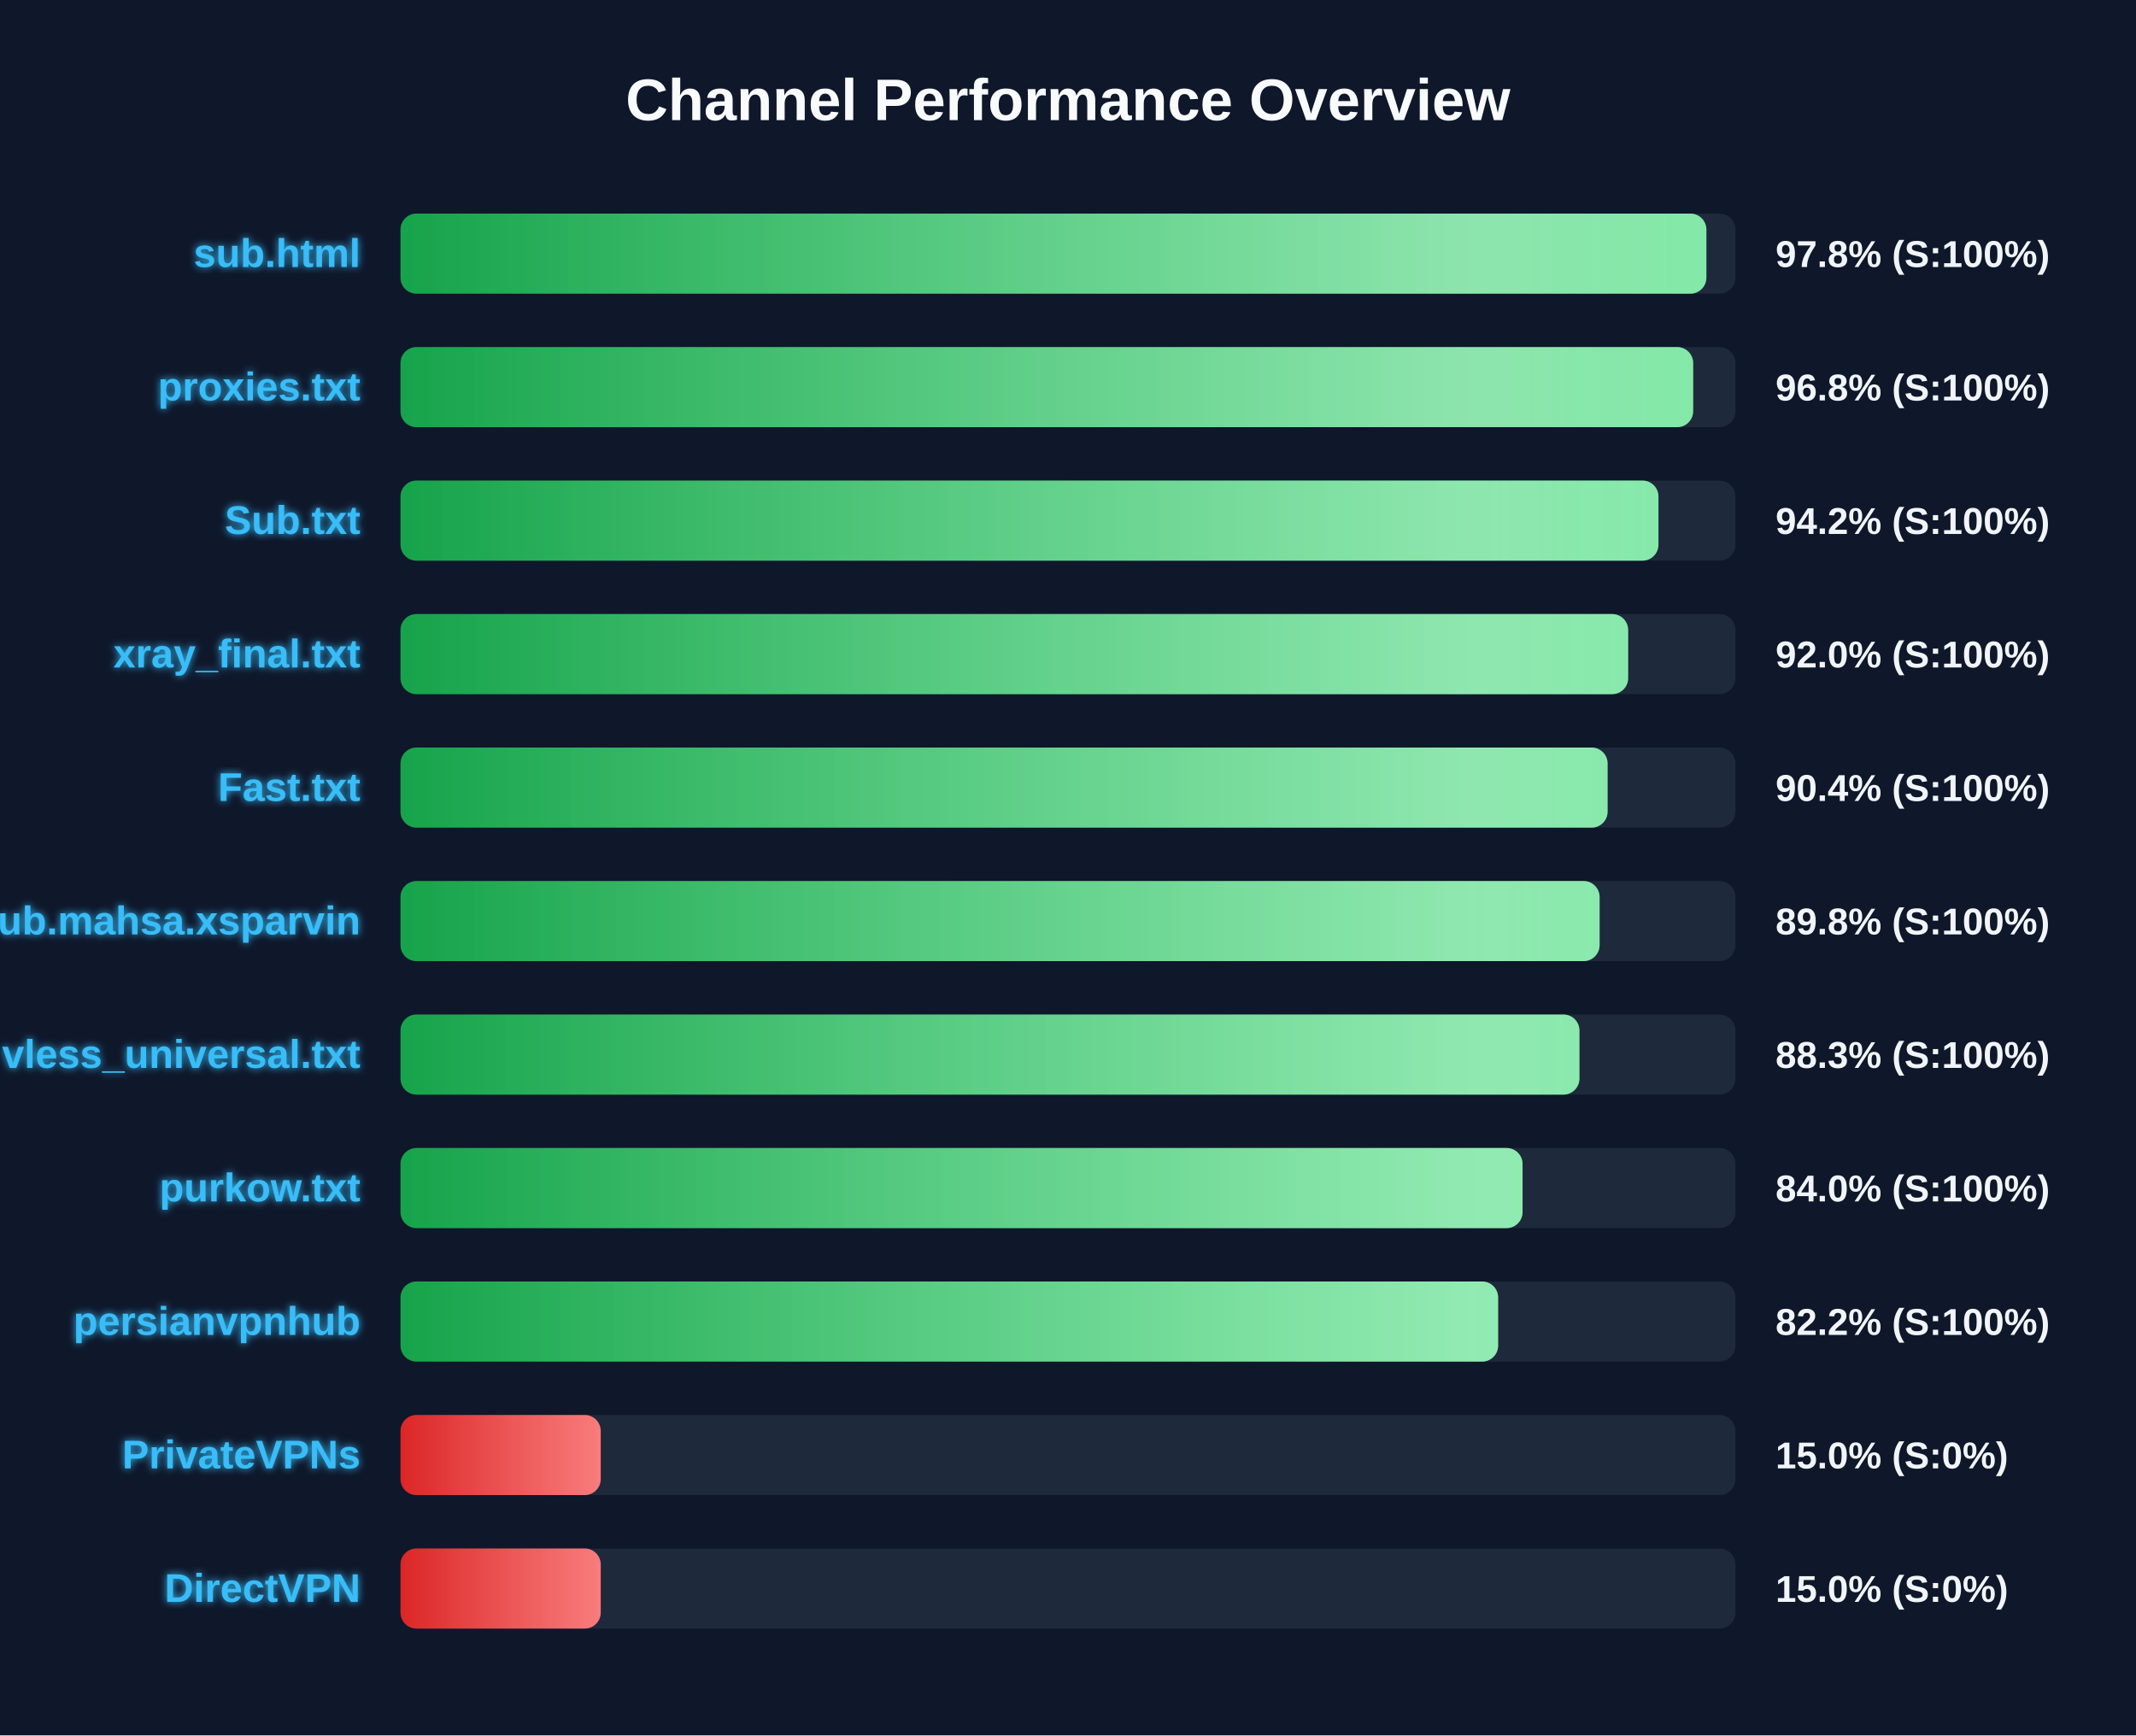
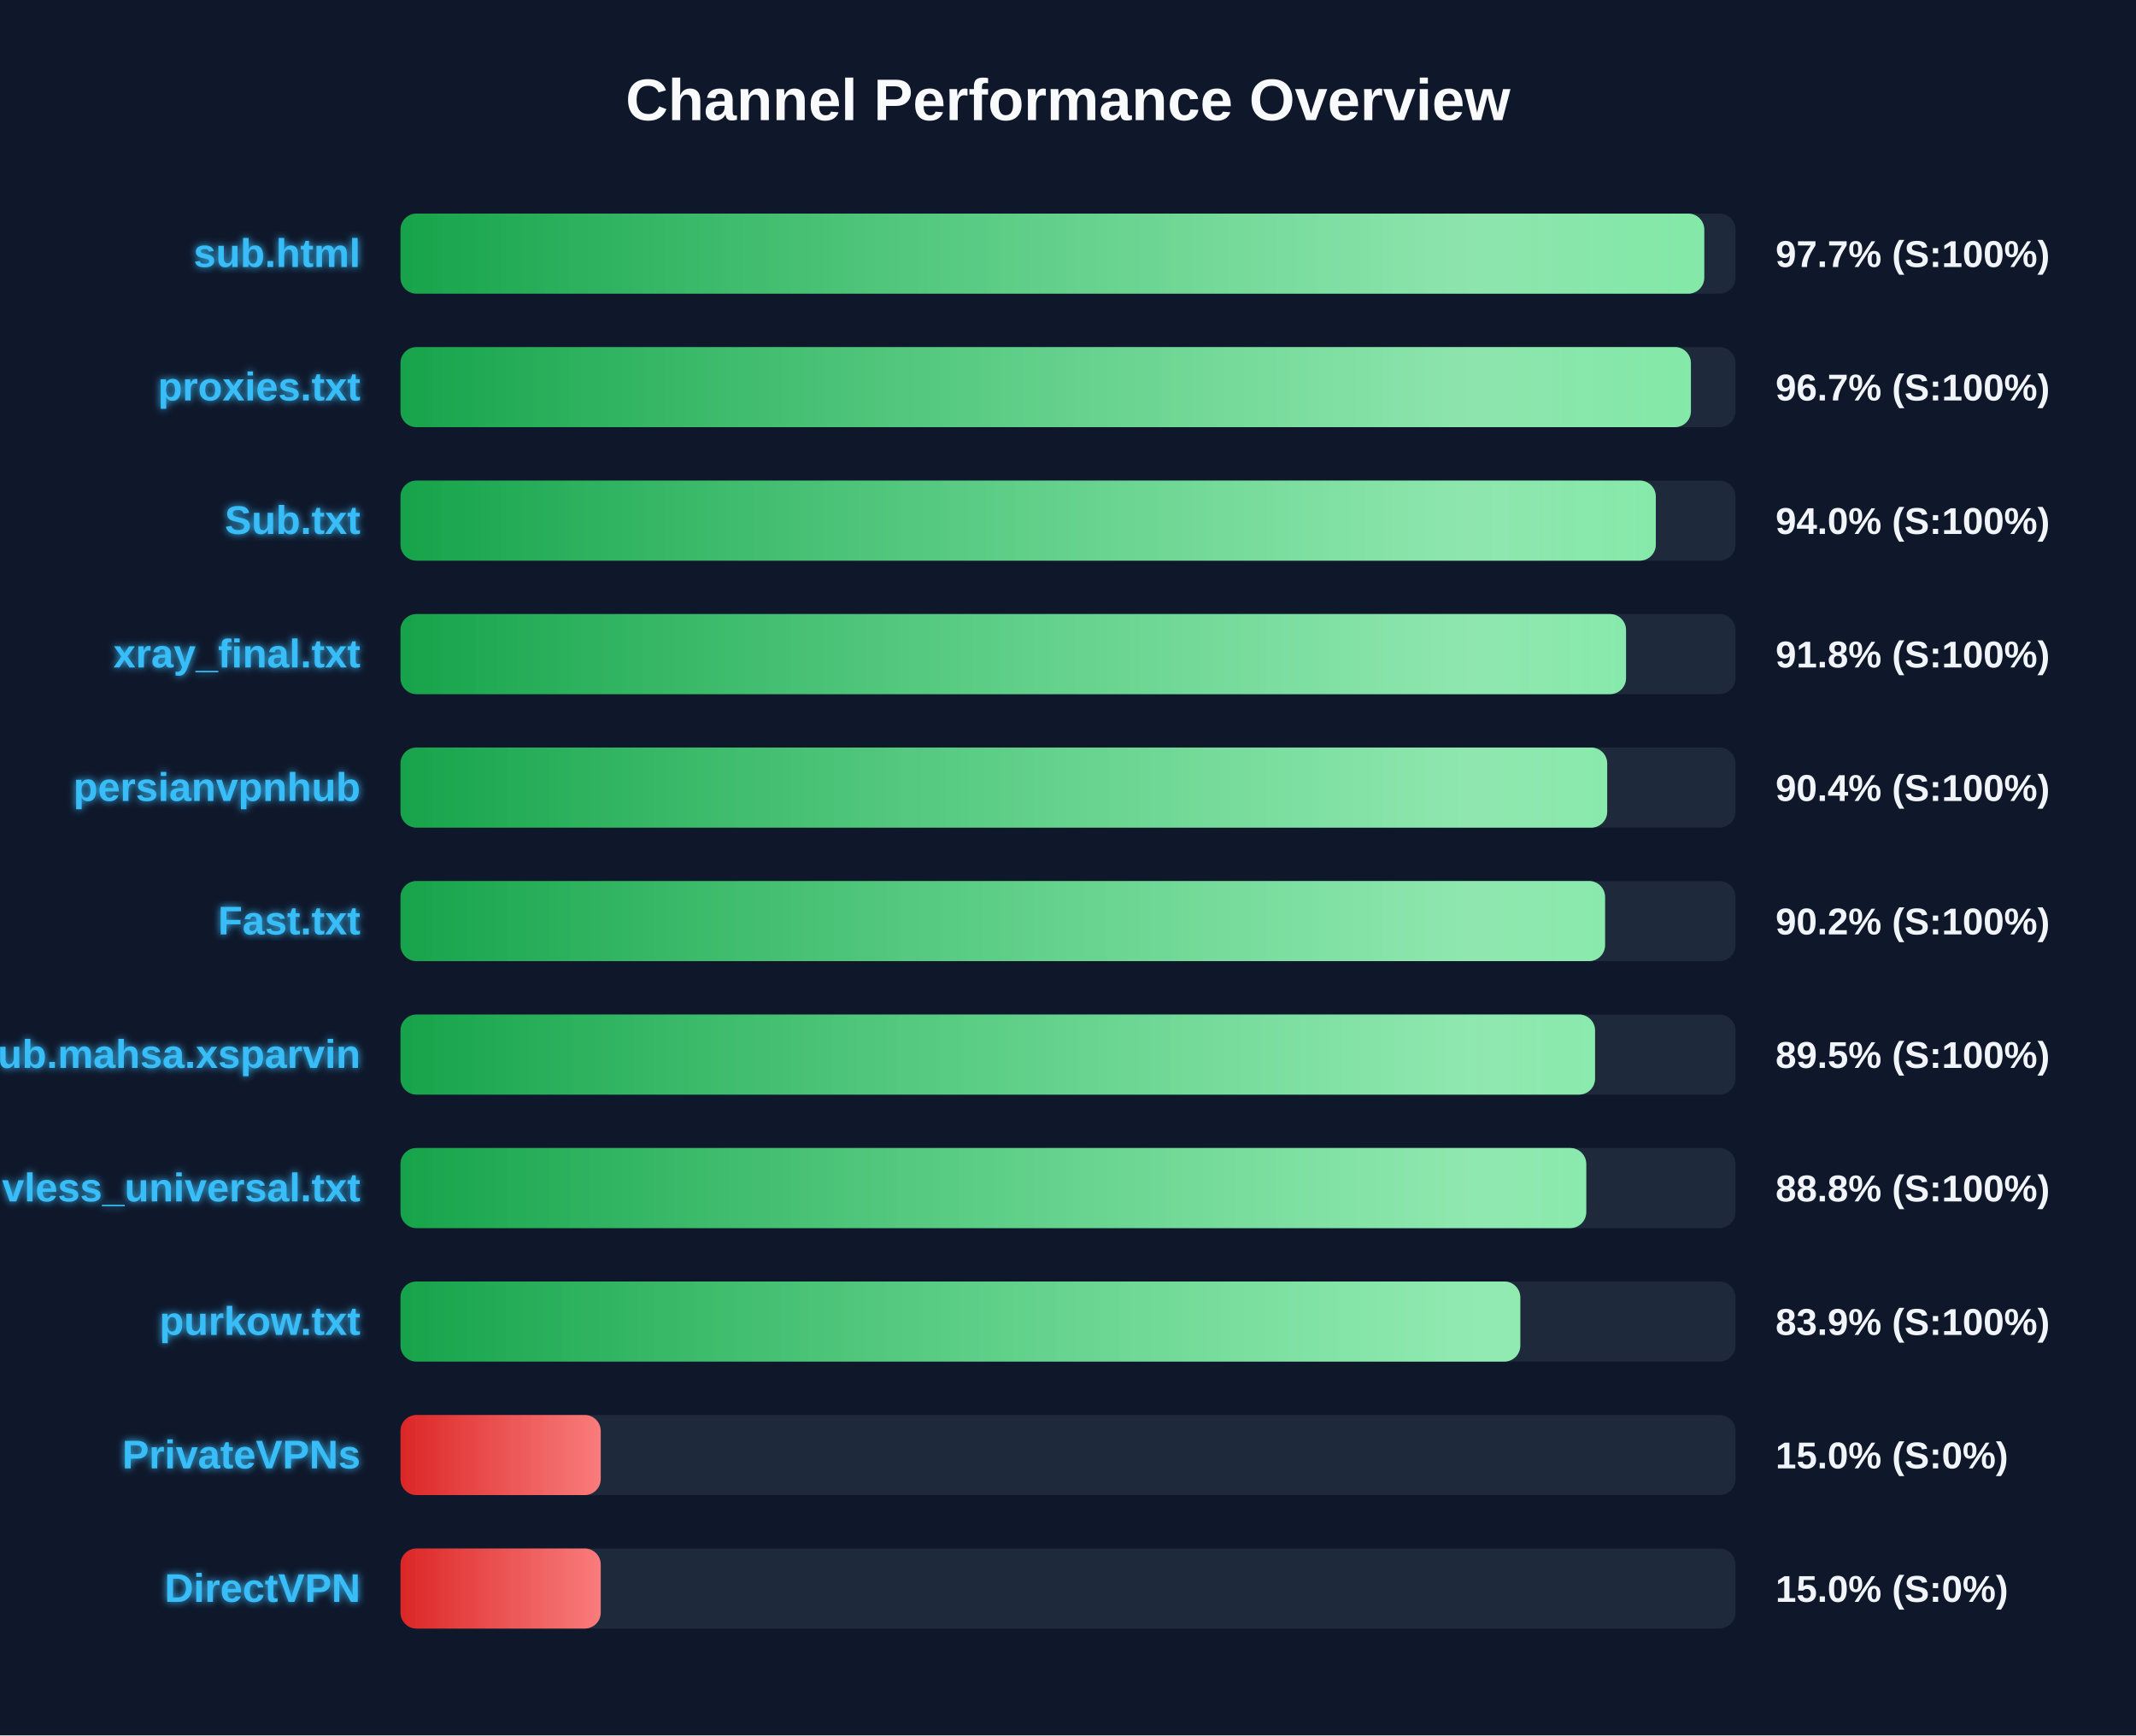
<svg xmlns="http://www.w3.org/2000/svg" width="800" height="650" version="1.1">
  <defs>
    <linearGradient id="grad-green" x1="0%" y1="0%" x2="100%" y2="0%">
      <stop offset="0%" stop-color="#16a34a" />
      <stop offset="100%" stop-color="#4ade80" />
    </linearGradient>
    <linearGradient id="grad-yellow" x1="0%" y1="0%" x2="100%" y2="0%">
      <stop offset="0%" stop-color="#ca8a04" />
      <stop offset="100%" stop-color="#fde047" />
    </linearGradient>
    <linearGradient id="grad-red" x1="0%" y1="0%" x2="100%" y2="0%">
      <stop offset="0%" stop-color="#dc2626" />
      <stop offset="100%" stop-color="#f87171" />
    </linearGradient>
    <linearGradient id="shimmer" x1="0%" y1="0%" x2="100%" y2="0%">
      <stop offset="0%" stop-color="rgba(255,255,255,0)" />
      <stop offset="50%" stop-color="rgba(255,255,255,0.4)" />
      <stop offset="100%" stop-color="rgba(255,255,255,0)" />
    </linearGradient>
    <filter id="glow" x="-20%" y="-20%" width="140%" height="140%">
      <feGaussianBlur stdDeviation="1.5" result="blur" />
      <feComposite in="SourceGraphic" in2="blur" operator="over" />
    </filter>
  </defs>
  <style>
        .bg-rect { fill: #0f172a; }
        .title { font: bold 22px 'Segoe UI', Arial, sans-serif; fill: #f8fafc; }
        .row { font: bold 15px 'Segoe UI', Arial, sans-serif; fill: #38bdf8; filter: url(#glow); }
        .score { font: bold 14px 'Segoe UI', Arial, sans-serif; fill: #f1f5f9; }
        @keyframes shimmer-anim {
            0% { transform: translateX(-100%); }
            100% { transform: translateX(200%); }
        }
        .shimmer-rect {
            animation: shimmer-anim 2.5s infinite linear;
        }
    </style>
  <rect width="100%" height="100%" class="bg-rect" />
  <text x="400" y="45" text-anchor="middle" class="title">Channel Performance Overview</text>
  <rect x="150" y="80" width="500" height="30" fill="#1e293b" rx="6" />
  <clipPath id="clip-0">
-     <rect x="150" y="80" width="489.1" height="30" rx="6" />
+     <rect x="150" y="80" width="488.3" height="30" rx="6" />
  </clipPath>
-   <rect x="150" y="80" width="489.1" height="30" fill="url(#grad-green)" rx="6" />
+   <rect x="150" y="80" width="488.3" height="30" fill="url(#grad-green)" rx="6" />
  <g clip-path="url(#clip-0)">
    <rect x="150" y="80" width="100%" height="30" fill="url(#shimmer)" class="shimmer-rect" />
  </g>
  <text x="135" y="100" text-anchor="end" class="row">sub.html</text>
-   <text x="665" y="100" text-anchor="start" class="score">97.8% (S:100%)</text>
+   <text x="665" y="100" text-anchor="start" class="score">97.7% (S:100%)</text>
  <rect x="150" y="130" width="500" height="30" fill="#1e293b" rx="6" />
  <clipPath id="clip-1">
-     <rect x="150" y="130" width="484.15" height="30" rx="6" />
+     <rect x="150" y="130" width="483.3" height="30" rx="6" />
  </clipPath>
-   <rect x="150" y="130" width="484.15" height="30" fill="url(#grad-green)" rx="6" />
+   <rect x="150" y="130" width="483.3" height="30" fill="url(#grad-green)" rx="6" />
  <g clip-path="url(#clip-1)">
    <rect x="150" y="130" width="100%" height="30" fill="url(#shimmer)" class="shimmer-rect" />
  </g>
  <text x="135" y="150" text-anchor="end" class="row">proxies.txt</text>
-   <text x="665" y="150" text-anchor="start" class="score">96.8% (S:100%)</text>
+   <text x="665" y="150" text-anchor="start" class="score">96.7% (S:100%)</text>
  <rect x="150" y="180" width="500" height="30" fill="#1e293b" rx="6" />
  <clipPath id="clip-2">
-     <rect x="150" y="180" width="471.15" height="30" rx="6" />
+     <rect x="150" y="180" width="470.15" height="30" rx="6" />
  </clipPath>
-   <rect x="150" y="180" width="471.15" height="30" fill="url(#grad-green)" rx="6" />
+   <rect x="150" y="180" width="470.15" height="30" fill="url(#grad-green)" rx="6" />
  <g clip-path="url(#clip-2)">
    <rect x="150" y="180" width="100%" height="30" fill="url(#shimmer)" class="shimmer-rect" />
  </g>
  <text x="135" y="200" text-anchor="end" class="row">Sub.txt</text>
-   <text x="665" y="200" text-anchor="start" class="score">94.2% (S:100%)</text>
+   <text x="665" y="200" text-anchor="start" class="score">94.0% (S:100%)</text>
  <rect x="150" y="230" width="500" height="30" fill="#1e293b" rx="6" />
  <clipPath id="clip-3">
-     <rect x="150" y="230" width="459.8" height="30" rx="6" />
+     <rect x="150" y="230" width="459.0" height="30" rx="6" />
  </clipPath>
-   <rect x="150" y="230" width="459.8" height="30" fill="url(#grad-green)" rx="6" />
+   <rect x="150" y="230" width="459.0" height="30" fill="url(#grad-green)" rx="6" />
  <g clip-path="url(#clip-3)">
    <rect x="150" y="230" width="100%" height="30" fill="url(#shimmer)" class="shimmer-rect" />
  </g>
  <text x="135" y="250" text-anchor="end" class="row">xray_final.txt</text>
-   <text x="665" y="250" text-anchor="start" class="score">92.0% (S:100%)</text>
+   <text x="665" y="250" text-anchor="start" class="score">91.8% (S:100%)</text>
  <rect x="150" y="280" width="500" height="30" fill="#1e293b" rx="6" />
  <clipPath id="clip-4">
-     <rect x="150" y="280" width="452.1" height="30" rx="6" />
+     <rect x="150" y="280" width="451.95" height="30" rx="6" />
  </clipPath>
-   <rect x="150" y="280" width="452.1" height="30" fill="url(#grad-green)" rx="6" />
+   <rect x="150" y="280" width="451.95" height="30" fill="url(#grad-green)" rx="6" />
  <g clip-path="url(#clip-4)">
    <rect x="150" y="280" width="100%" height="30" fill="url(#shimmer)" class="shimmer-rect" />
  </g>
-   <text x="135" y="300" text-anchor="end" class="row">Fast.txt</text>
+   <text x="135" y="300" text-anchor="end" class="row">persianvpnhub</text>
  <text x="665" y="300" text-anchor="start" class="score">90.4% (S:100%)</text>
  <rect x="150" y="330" width="500" height="30" fill="#1e293b" rx="6" />
  <clipPath id="clip-5">
-     <rect x="150" y="330" width="449.1" height="30" rx="6" />
+     <rect x="150" y="330" width="451.15" height="30" rx="6" />
  </clipPath>
-   <rect x="150" y="330" width="449.1" height="30" fill="url(#grad-green)" rx="6" />
+   <rect x="150" y="330" width="451.15" height="30" fill="url(#grad-green)" rx="6" />
  <g clip-path="url(#clip-5)">
    <rect x="150" y="330" width="100%" height="30" fill="url(#shimmer)" class="shimmer-rect" />
  </g>
-   <text x="135" y="350" text-anchor="end" class="row">Sub.mahsa.xsparvin</text>
-   <text x="665" y="350" text-anchor="start" class="score">89.8% (S:100%)</text>
+   <text x="135" y="350" text-anchor="end" class="row">Fast.txt</text>
+   <text x="665" y="350" text-anchor="start" class="score">90.2% (S:100%)</text>
  <rect x="150" y="380" width="500" height="30" fill="#1e293b" rx="6" />
  <clipPath id="clip-6">
-     <rect x="150" y="380" width="441.55" height="30" rx="6" />
+     <rect x="150" y="380" width="447.4" height="30" rx="6" />
  </clipPath>
-   <rect x="150" y="380" width="441.55" height="30" fill="url(#grad-green)" rx="6" />
+   <rect x="150" y="380" width="447.4" height="30" fill="url(#grad-green)" rx="6" />
  <g clip-path="url(#clip-6)">
    <rect x="150" y="380" width="100%" height="30" fill="url(#shimmer)" class="shimmer-rect" />
  </g>
-   <text x="135" y="400" text-anchor="end" class="row">vless_universal.txt</text>
-   <text x="665" y="400" text-anchor="start" class="score">88.3% (S:100%)</text>
+   <text x="135" y="400" text-anchor="end" class="row">Sub.mahsa.xsparvin</text>
+   <text x="665" y="400" text-anchor="start" class="score">89.5% (S:100%)</text>
  <rect x="150" y="430" width="500" height="30" fill="#1e293b" rx="6" />
  <clipPath id="clip-7">
-     <rect x="150" y="430" width="420.25" height="30" rx="6" />
+     <rect x="150" y="430" width="444.1" height="30" rx="6" />
  </clipPath>
-   <rect x="150" y="430" width="420.25" height="30" fill="url(#grad-green)" rx="6" />
+   <rect x="150" y="430" width="444.1" height="30" fill="url(#grad-green)" rx="6" />
  <g clip-path="url(#clip-7)">
    <rect x="150" y="430" width="100%" height="30" fill="url(#shimmer)" class="shimmer-rect" />
  </g>
-   <text x="135" y="450" text-anchor="end" class="row">purkow.txt</text>
-   <text x="665" y="450" text-anchor="start" class="score">84.0% (S:100%)</text>
+   <text x="135" y="450" text-anchor="end" class="row">vless_universal.txt</text>
+   <text x="665" y="450" text-anchor="start" class="score">88.8% (S:100%)</text>
  <rect x="150" y="480" width="500" height="30" fill="#1e293b" rx="6" />
  <clipPath id="clip-8">
-     <rect x="150" y="480" width="411.1" height="30" rx="6" />
+     <rect x="150" y="480" width="419.4" height="30" rx="6" />
  </clipPath>
-   <rect x="150" y="480" width="411.1" height="30" fill="url(#grad-green)" rx="6" />
+   <rect x="150" y="480" width="419.4" height="30" fill="url(#grad-green)" rx="6" />
  <g clip-path="url(#clip-8)">
    <rect x="150" y="480" width="100%" height="30" fill="url(#shimmer)" class="shimmer-rect" />
  </g>
-   <text x="135" y="500" text-anchor="end" class="row">persianvpnhub</text>
-   <text x="665" y="500" text-anchor="start" class="score">82.2% (S:100%)</text>
+   <text x="135" y="500" text-anchor="end" class="row">purkow.txt</text>
+   <text x="665" y="500" text-anchor="start" class="score">83.9% (S:100%)</text>
  <rect x="150" y="530" width="500" height="30" fill="#1e293b" rx="6" />
  <clipPath id="clip-9">
    <rect x="150" y="530" width="75.0" height="30" rx="6" />
  </clipPath>
  <rect x="150" y="530" width="75.0" height="30" fill="url(#grad-red)" rx="6" />
  <g clip-path="url(#clip-9)">
    <rect x="150" y="530" width="100%" height="30" fill="url(#shimmer)" class="shimmer-rect" />
  </g>
  <text x="135" y="550" text-anchor="end" class="row">PrivateVPNs</text>
  <text x="665" y="550" text-anchor="start" class="score">15.0% (S:0%)</text>
  <rect x="150" y="580" width="500" height="30" fill="#1e293b" rx="6" />
  <clipPath id="clip-10">
    <rect x="150" y="580" width="75.0" height="30" rx="6" />
  </clipPath>
  <rect x="150" y="580" width="75.0" height="30" fill="url(#grad-red)" rx="6" />
  <g clip-path="url(#clip-10)">
    <rect x="150" y="580" width="100%" height="30" fill="url(#shimmer)" class="shimmer-rect" />
  </g>
  <text x="135" y="600" text-anchor="end" class="row">DirectVPN</text>
  <text x="665" y="600" text-anchor="start" class="score">15.0% (S:0%)</text>
</svg>
